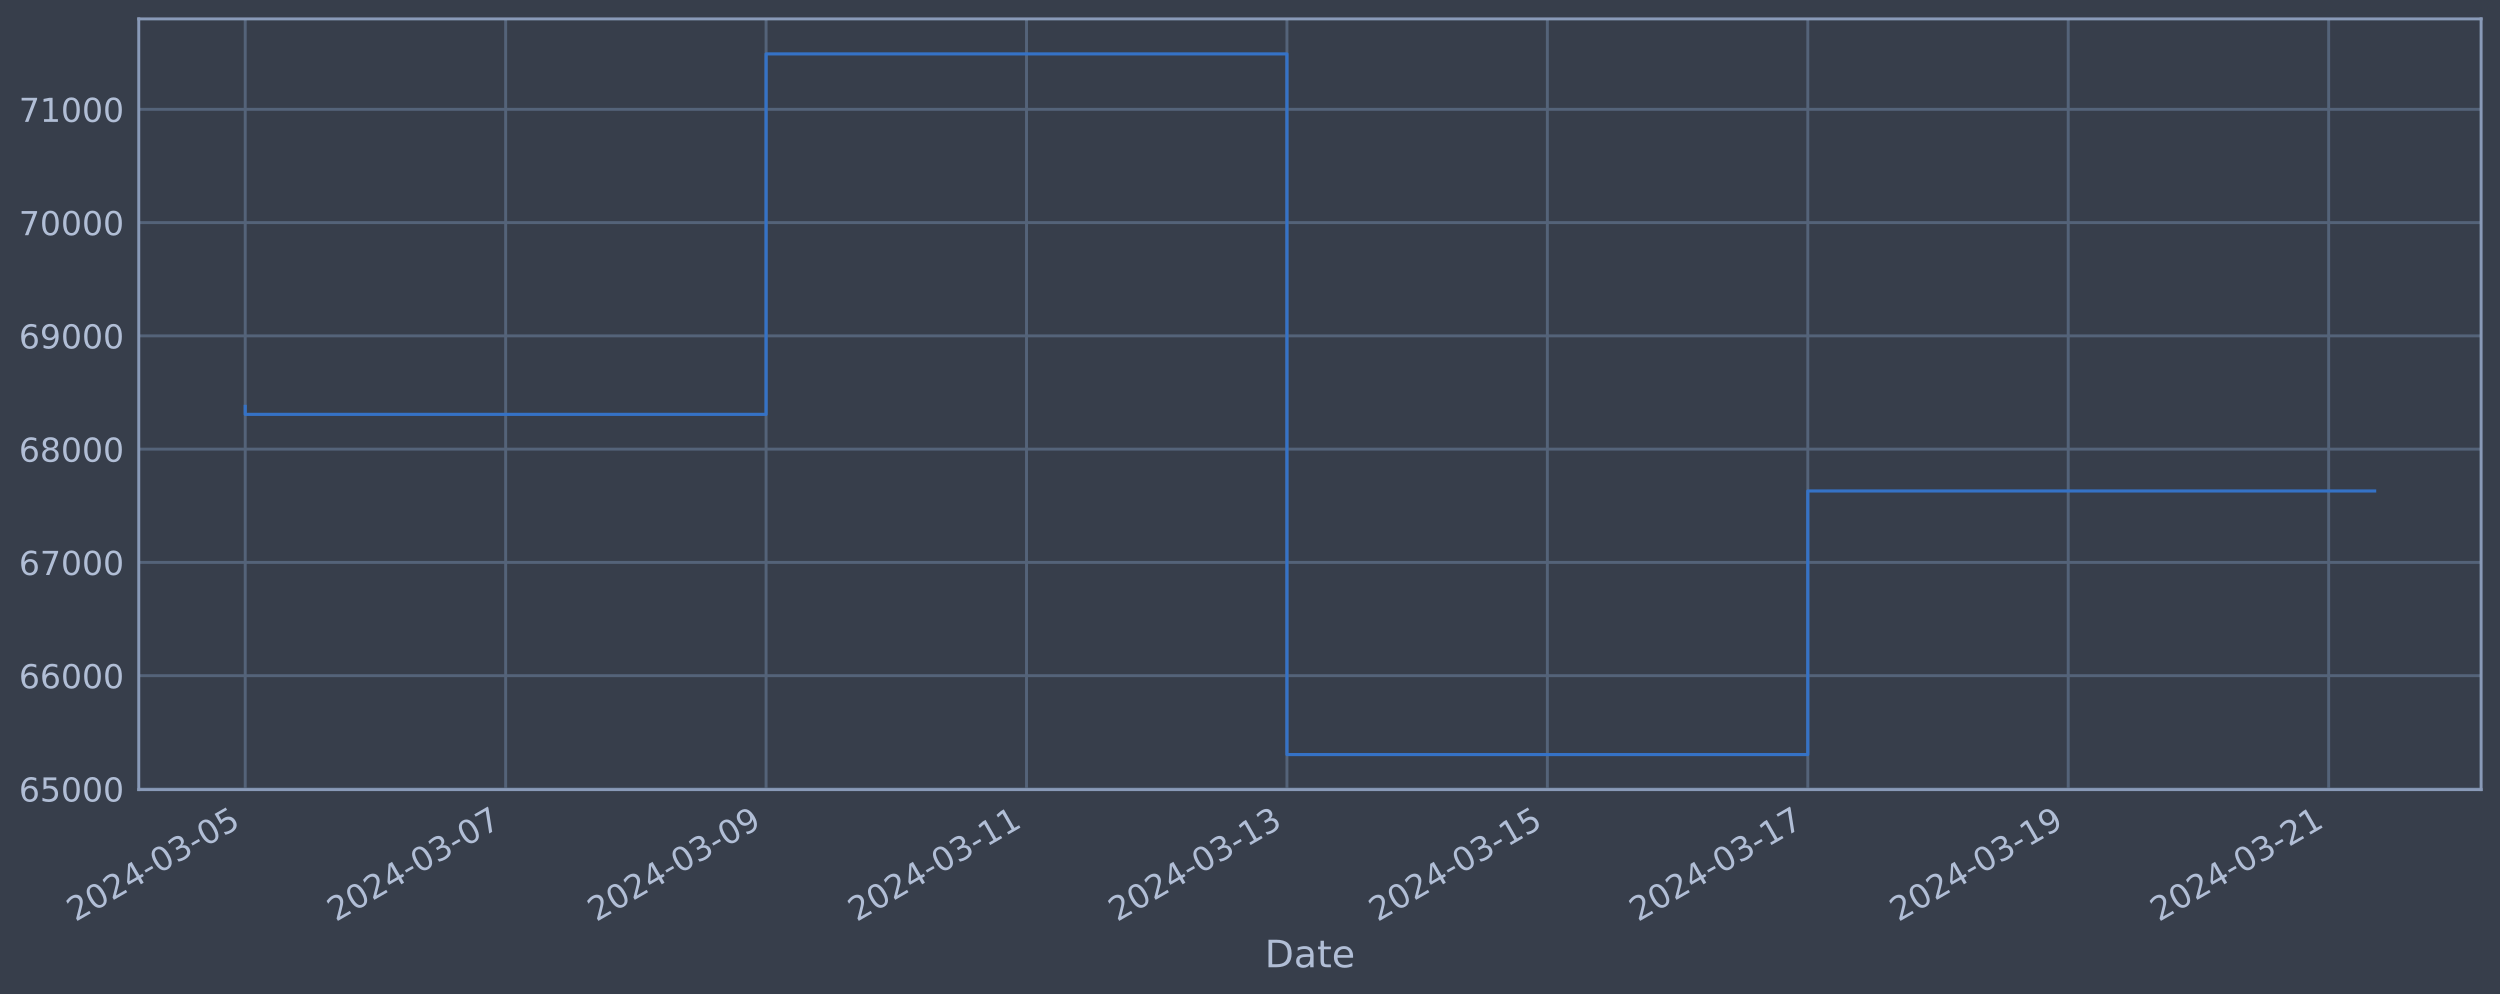
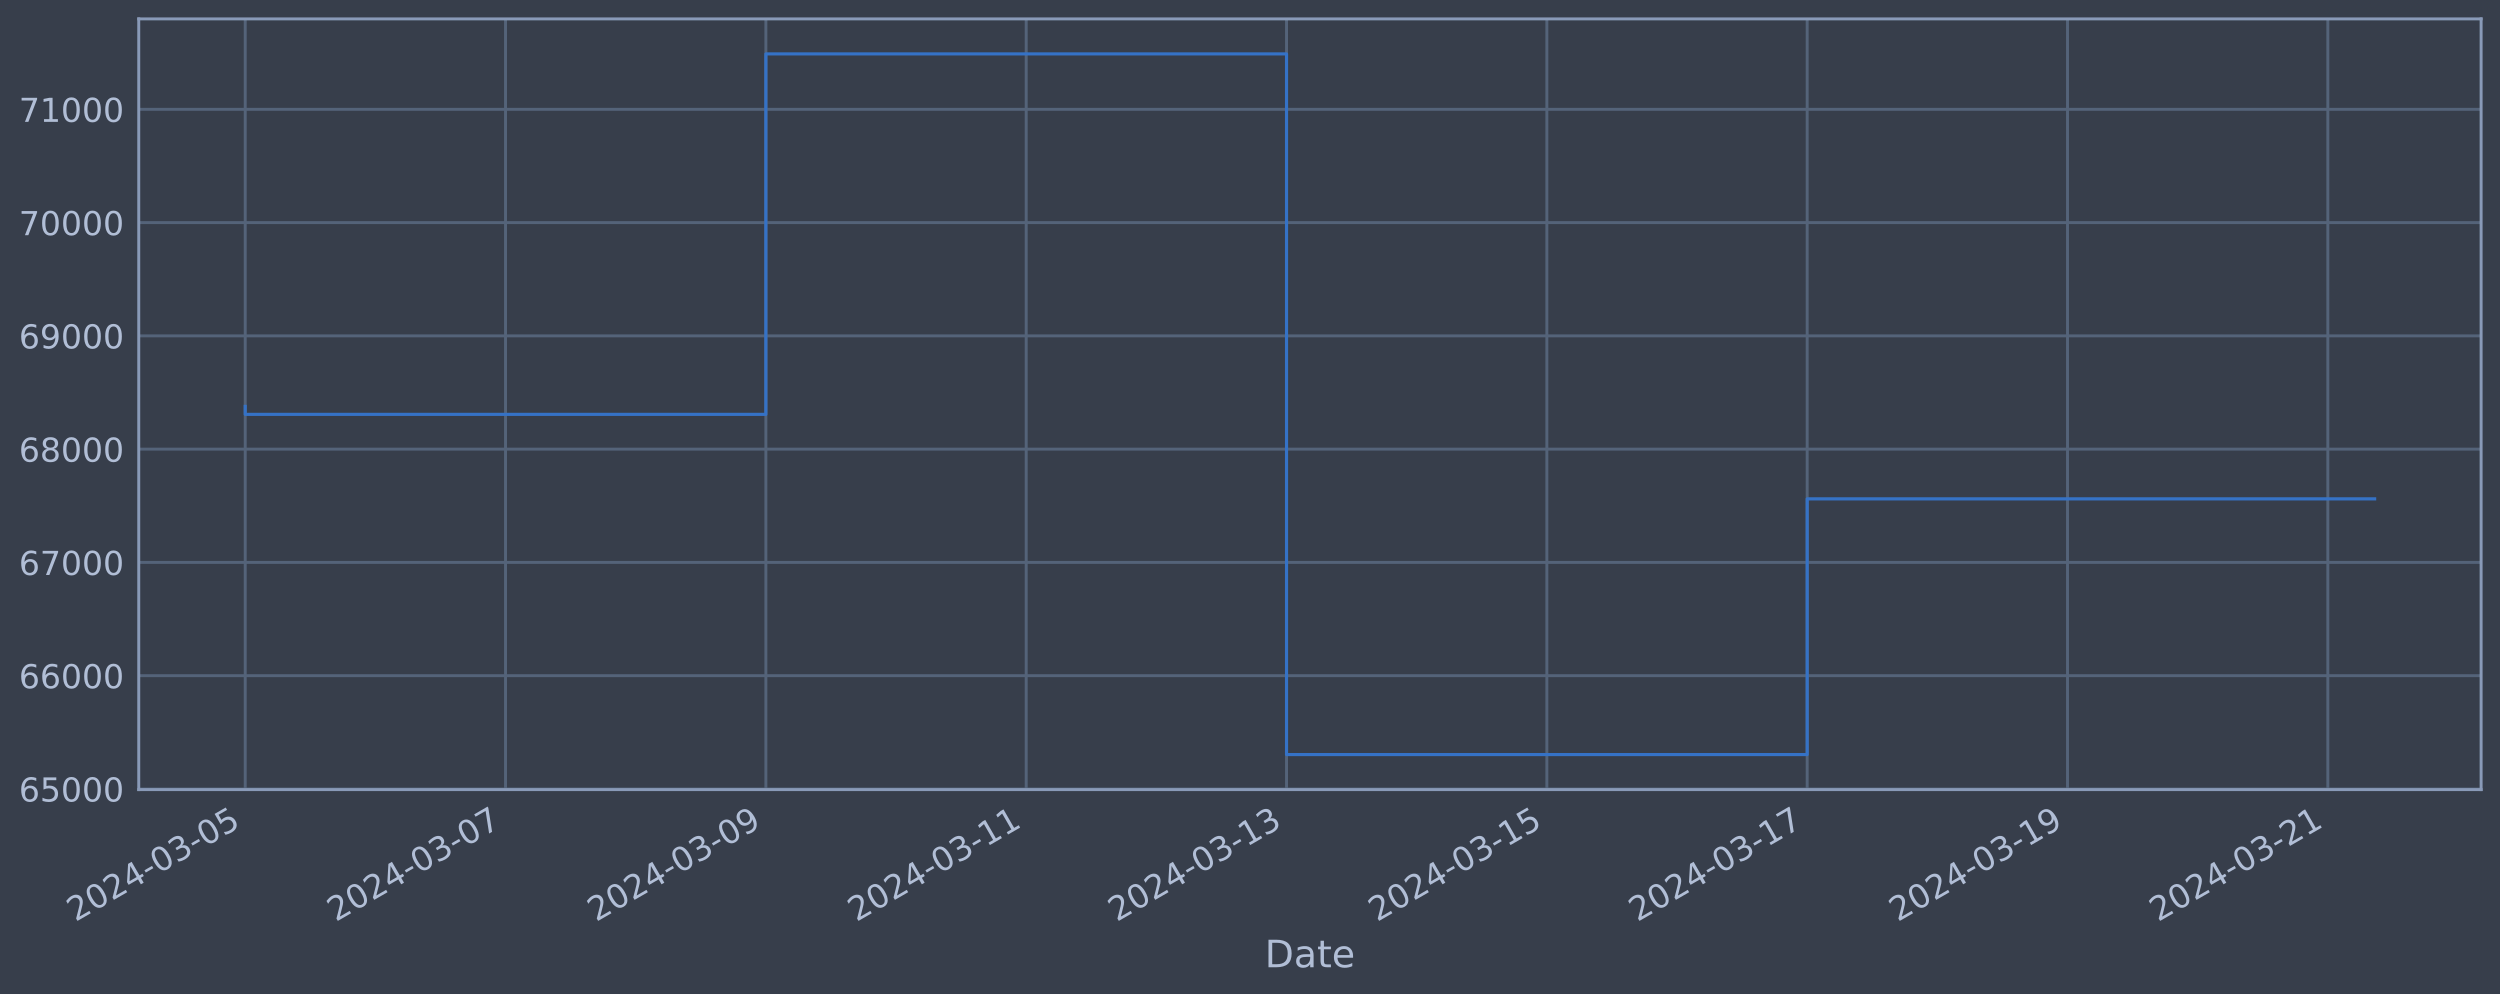
<svg xmlns="http://www.w3.org/2000/svg" xmlns:xlink="http://www.w3.org/1999/xlink" width="952.884pt" height="378.87pt" viewBox="0 0 952.884 378.87" version="1.1">
  <defs>
    <style type="text/css">*{stroke-linejoin: round; stroke-linecap: butt}</style>
  </defs>
  <g id="figure_1">
    <g id="patch_1">
      <path d="M 0 378.87  L 952.884 378.87  L 952.884 0  L 0 0  z " style="fill: #373e4b" />
    </g>
    <g id="axes_1">
      <g id="patch_2">
        <path d="M 52.884 300.96  L 945.684 300.96  L 945.684 7.2  L 52.884 7.2  z " style="fill: #373e4b" />
      </g>
      <g id="matplotlib.axis_1">
        <g id="xtick_1">
          <g id="line2d_1">
-             <path d="M 93.466 300.96  L 93.466 7.2  " clip-path="url(#pb9203109cc)" style="fill: none; stroke: #546379; stroke-width: 1.12; stroke-linecap: square" />
+             <path d="M 93.466 300.96  L 93.466 7.2  " clip-path="url(#p0a441f3ab5)" style="fill: none; stroke: #546379; stroke-width: 1.12; stroke-linecap: square" />
          </g>
          <g id="line2d_2" />
          <g id="text_1">
            <g style="fill: #b1bed6" transform="translate(28.74006 351.4642) rotate(-30) scale(0.126 -0.126)">
              <defs>
                <path id="DejaVuSans-32" d="M 1228 531  L 3431 531  L 3431 0  L 469 0  L 469 531  Q 828 903 1448 1529  Q 2069 2156 2228 2338  Q 2531 2678 2651 2914  Q 2772 3150 2772 3378  Q 2772 3750 2511 3984  Q 2250 4219 1831 4219  Q 1534 4219 1204 4116  Q 875 4013 500 3803  L 500 4441  Q 881 4594 1212 4672  Q 1544 4750 1819 4750  Q 2544 4750 2975 4387  Q 3406 4025 3406 3419  Q 3406 3131 3298 2873  Q 3191 2616 2906 2266  Q 2828 2175 2409 1742  Q 1991 1309 1228 531  z " transform="scale(0.015625)" />
                <path id="DejaVuSans-30" d="M 2034 4250  Q 1547 4250 1301 3770  Q 1056 3291 1056 2328  Q 1056 1369 1301 889  Q 1547 409 2034 409  Q 2525 409 2770 889  Q 3016 1369 3016 2328  Q 3016 3291 2770 3770  Q 2525 4250 2034 4250  z M 2034 4750  Q 2819 4750 3233 4129  Q 3647 3509 3647 2328  Q 3647 1150 3233 529  Q 2819 -91 2034 -91  Q 1250 -91 836 529  Q 422 1150 422 2328  Q 422 3509 836 4129  Q 1250 4750 2034 4750  z " transform="scale(0.015625)" />
                <path id="DejaVuSans-34" d="M 2419 4116  L 825 1625  L 2419 1625  L 2419 4116  z M 2253 4666  L 3047 4666  L 3047 1625  L 3713 1625  L 3713 1100  L 3047 1100  L 3047 0  L 2419 0  L 2419 1100  L 313 1100  L 313 1709  L 2253 4666  z " transform="scale(0.015625)" />
                <path id="DejaVuSans-2d" d="M 313 2009  L 1997 2009  L 1997 1497  L 313 1497  L 313 2009  z " transform="scale(0.015625)" />
                <path id="DejaVuSans-33" d="M 2597 2516  Q 3050 2419 3304 2112  Q 3559 1806 3559 1356  Q 3559 666 3084 287  Q 2609 -91 1734 -91  Q 1441 -91 1130 -33  Q 819 25 488 141  L 488 750  Q 750 597 1062 519  Q 1375 441 1716 441  Q 2309 441 2620 675  Q 2931 909 2931 1356  Q 2931 1769 2642 2001  Q 2353 2234 1838 2234  L 1294 2234  L 1294 2753  L 1863 2753  Q 2328 2753 2575 2939  Q 2822 3125 2822 3475  Q 2822 3834 2567 4026  Q 2313 4219 1838 4219  Q 1578 4219 1281 4162  Q 984 4106 628 3988  L 628 4550  Q 988 4650 1302 4700  Q 1616 4750 1894 4750  Q 2613 4750 3031 4423  Q 3450 4097 3450 3541  Q 3450 3153 3228 2886  Q 3006 2619 2597 2516  z " transform="scale(0.015625)" />
                <path id="DejaVuSans-35" d="M 691 4666  L 3169 4666  L 3169 4134  L 1269 4134  L 1269 2991  Q 1406 3038 1543 3061  Q 1681 3084 1819 3084  Q 2600 3084 3056 2656  Q 3513 2228 3513 1497  Q 3513 744 3044 326  Q 2575 -91 1722 -91  Q 1428 -91 1123 -41  Q 819 9 494 109  L 494 744  Q 775 591 1075 516  Q 1375 441 1709 441  Q 2250 441 2565 725  Q 2881 1009 2881 1497  Q 2881 1984 2565 2268  Q 2250 2553 1709 2553  Q 1456 2553 1204 2497  Q 953 2441 691 2322  L 691 4666  z " transform="scale(0.015625)" />
              </defs>
              <use xlink:href="#DejaVuSans-32" />
              <use xlink:href="#DejaVuSans-30" x="63.623" />
              <use xlink:href="#DejaVuSans-32" x="127.246" />
              <use xlink:href="#DejaVuSans-34" x="190.869" />
              <use xlink:href="#DejaVuSans-2d" x="254.492" />
              <use xlink:href="#DejaVuSans-30" x="290.576" />
              <use xlink:href="#DejaVuSans-33" x="354.199" />
              <use xlink:href="#DejaVuSans-2d" x="417.822" />
              <use xlink:href="#DejaVuSans-30" x="453.906" />
              <use xlink:href="#DejaVuSans-35" x="517.529" />
            </g>
          </g>
        </g>
        <g id="xtick_2">
          <g id="line2d_3">
-             <path d="M 192.729 300.96  L 192.729 7.2  " clip-path="url(#pb9203109cc)" style="fill: none; stroke: #546379; stroke-width: 1.12; stroke-linecap: square" />
+             <path d="M 192.69 300.96  L 192.69 7.2  " clip-path="url(#p0a441f3ab5)" style="fill: none; stroke: #546379; stroke-width: 1.12; stroke-linecap: square" />
          </g>
          <g id="line2d_4" />
          <g id="text_2">
-             <g style="fill: #b1bed6" transform="translate(128.0039 351.4642) rotate(-30) scale(0.126 -0.126)">
+             <g style="fill: #b1bed6" transform="translate(127.9647 351.4642) rotate(-30) scale(0.126 -0.126)">
              <defs>
                <path id="DejaVuSans-37" d="M 525 4666  L 3525 4666  L 3525 4397  L 1831 0  L 1172 0  L 2766 4134  L 525 4134  L 525 4666  z " transform="scale(0.015625)" />
              </defs>
              <use xlink:href="#DejaVuSans-32" />
              <use xlink:href="#DejaVuSans-30" x="63.623" />
              <use xlink:href="#DejaVuSans-32" x="127.246" />
              <use xlink:href="#DejaVuSans-34" x="190.869" />
              <use xlink:href="#DejaVuSans-2d" x="254.492" />
              <use xlink:href="#DejaVuSans-30" x="290.576" />
              <use xlink:href="#DejaVuSans-33" x="354.199" />
              <use xlink:href="#DejaVuSans-2d" x="417.822" />
              <use xlink:href="#DejaVuSans-30" x="453.906" />
              <use xlink:href="#DejaVuSans-37" x="517.529" />
            </g>
          </g>
        </g>
        <g id="xtick_3">
          <g id="line2d_5">
-             <path d="M 291.993 300.96  L 291.993 7.2  " clip-path="url(#pb9203109cc)" style="fill: none; stroke: #546379; stroke-width: 1.12; stroke-linecap: square" />
+             <path d="M 291.915 300.96  L 291.915 7.2  " clip-path="url(#p0a441f3ab5)" style="fill: none; stroke: #546379; stroke-width: 1.12; stroke-linecap: square" />
          </g>
          <g id="line2d_6" />
          <g id="text_3">
-             <g style="fill: #b1bed6" transform="translate(227.2677 351.4642) rotate(-30) scale(0.126 -0.126)">
+             <g style="fill: #b1bed6" transform="translate(227.1894 351.4642) rotate(-30) scale(0.126 -0.126)">
              <defs>
                <path id="DejaVuSans-39" d="M 703 97  L 703 672  Q 941 559 1184 500  Q 1428 441 1663 441  Q 2288 441 2617 861  Q 2947 1281 2994 2138  Q 2813 1869 2534 1725  Q 2256 1581 1919 1581  Q 1219 1581 811 2004  Q 403 2428 403 3163  Q 403 3881 828 4315  Q 1253 4750 1959 4750  Q 2769 4750 3195 4129  Q 3622 3509 3622 2328  Q 3622 1225 3098 567  Q 2575 -91 1691 -91  Q 1453 -91 1209 -44  Q 966 3 703 97  z M 1959 2075  Q 2384 2075 2632 2365  Q 2881 2656 2881 3163  Q 2881 3666 2632 3958  Q 2384 4250 1959 4250  Q 1534 4250 1286 3958  Q 1038 3666 1038 3163  Q 1038 2656 1286 2365  Q 1534 2075 1959 2075  z " transform="scale(0.015625)" />
              </defs>
              <use xlink:href="#DejaVuSans-32" />
              <use xlink:href="#DejaVuSans-30" x="63.623" />
              <use xlink:href="#DejaVuSans-32" x="127.246" />
              <use xlink:href="#DejaVuSans-34" x="190.869" />
              <use xlink:href="#DejaVuSans-2d" x="254.492" />
              <use xlink:href="#DejaVuSans-30" x="290.576" />
              <use xlink:href="#DejaVuSans-33" x="354.199" />
              <use xlink:href="#DejaVuSans-2d" x="417.822" />
              <use xlink:href="#DejaVuSans-30" x="453.906" />
              <use xlink:href="#DejaVuSans-39" x="517.529" />
            </g>
          </g>
        </g>
        <g id="xtick_4">
          <g id="line2d_7">
-             <path d="M 391.257 300.96  L 391.257 7.2  " clip-path="url(#pb9203109cc)" style="fill: none; stroke: #546379; stroke-width: 1.12; stroke-linecap: square" />
+             <path d="M 391.14 300.96  L 391.14 7.2  " clip-path="url(#p0a441f3ab5)" style="fill: none; stroke: #546379; stroke-width: 1.12; stroke-linecap: square" />
          </g>
          <g id="line2d_8" />
          <g id="text_4">
-             <g style="fill: #b1bed6" transform="translate(326.5316 351.4642) rotate(-30) scale(0.126 -0.126)">
+             <g style="fill: #b1bed6" transform="translate(326.414 351.4642) rotate(-30) scale(0.126 -0.126)">
              <defs>
                <path id="DejaVuSans-31" d="M 794 531  L 1825 531  L 1825 4091  L 703 3866  L 703 4441  L 1819 4666  L 2450 4666  L 2450 531  L 3481 531  L 3481 0  L 794 0  L 794 531  z " transform="scale(0.015625)" />
              </defs>
              <use xlink:href="#DejaVuSans-32" />
              <use xlink:href="#DejaVuSans-30" x="63.623" />
              <use xlink:href="#DejaVuSans-32" x="127.246" />
              <use xlink:href="#DejaVuSans-34" x="190.869" />
              <use xlink:href="#DejaVuSans-2d" x="254.492" />
              <use xlink:href="#DejaVuSans-30" x="290.576" />
              <use xlink:href="#DejaVuSans-33" x="354.199" />
              <use xlink:href="#DejaVuSans-2d" x="417.822" />
              <use xlink:href="#DejaVuSans-31" x="453.906" />
              <use xlink:href="#DejaVuSans-31" x="517.529" />
            </g>
          </g>
        </g>
        <g id="xtick_5">
          <g id="line2d_9">
-             <path d="M 490.521 300.96  L 490.521 7.2  " clip-path="url(#pb9203109cc)" style="fill: none; stroke: #546379; stroke-width: 1.12; stroke-linecap: square" />
+             <path d="M 490.364 300.96  L 490.364 7.2  " clip-path="url(#p0a441f3ab5)" style="fill: none; stroke: #546379; stroke-width: 1.12; stroke-linecap: square" />
          </g>
          <g id="line2d_10" />
          <g id="text_5">
-             <g style="fill: #b1bed6" transform="translate(425.7954 351.4642) rotate(-30) scale(0.126 -0.126)">
+             <g style="fill: #b1bed6" transform="translate(425.6386 351.4642) rotate(-30) scale(0.126 -0.126)">
              <use xlink:href="#DejaVuSans-32" />
              <use xlink:href="#DejaVuSans-30" x="63.623" />
              <use xlink:href="#DejaVuSans-32" x="127.246" />
              <use xlink:href="#DejaVuSans-34" x="190.869" />
              <use xlink:href="#DejaVuSans-2d" x="254.492" />
              <use xlink:href="#DejaVuSans-30" x="290.576" />
              <use xlink:href="#DejaVuSans-33" x="354.199" />
              <use xlink:href="#DejaVuSans-2d" x="417.822" />
              <use xlink:href="#DejaVuSans-31" x="453.906" />
              <use xlink:href="#DejaVuSans-33" x="517.529" />
            </g>
          </g>
        </g>
        <g id="xtick_6">
          <g id="line2d_11">
-             <path d="M 589.785 300.96  L 589.785 7.2  " clip-path="url(#pb9203109cc)" style="fill: none; stroke: #546379; stroke-width: 1.12; stroke-linecap: square" />
+             <path d="M 589.589 300.96  L 589.589 7.2  " clip-path="url(#p0a441f3ab5)" style="fill: none; stroke: #546379; stroke-width: 1.12; stroke-linecap: square" />
          </g>
          <g id="line2d_12" />
          <g id="text_6">
-             <g style="fill: #b1bed6" transform="translate(525.0592 351.4642) rotate(-30) scale(0.126 -0.126)">
+             <g style="fill: #b1bed6" transform="translate(524.8633 351.4642) rotate(-30) scale(0.126 -0.126)">
              <use xlink:href="#DejaVuSans-32" />
              <use xlink:href="#DejaVuSans-30" x="63.623" />
              <use xlink:href="#DejaVuSans-32" x="127.246" />
              <use xlink:href="#DejaVuSans-34" x="190.869" />
              <use xlink:href="#DejaVuSans-2d" x="254.492" />
              <use xlink:href="#DejaVuSans-30" x="290.576" />
              <use xlink:href="#DejaVuSans-33" x="354.199" />
              <use xlink:href="#DejaVuSans-2d" x="417.822" />
              <use xlink:href="#DejaVuSans-31" x="453.906" />
              <use xlink:href="#DejaVuSans-35" x="517.529" />
            </g>
          </g>
        </g>
        <g id="xtick_7">
          <g id="line2d_13">
-             <path d="M 689.049 300.96  L 689.049 7.2  " clip-path="url(#pb9203109cc)" style="fill: none; stroke: #546379; stroke-width: 1.12; stroke-linecap: square" />
+             <path d="M 688.813 300.96  L 688.813 7.2  " clip-path="url(#p0a441f3ab5)" style="fill: none; stroke: #546379; stroke-width: 1.12; stroke-linecap: square" />
          </g>
          <g id="line2d_14" />
          <g id="text_7">
-             <g style="fill: #b1bed6" transform="translate(624.3231 351.4642) rotate(-30) scale(0.126 -0.126)">
+             <g style="fill: #b1bed6" transform="translate(624.0879 351.4642) rotate(-30) scale(0.126 -0.126)">
              <use xlink:href="#DejaVuSans-32" />
              <use xlink:href="#DejaVuSans-30" x="63.623" />
              <use xlink:href="#DejaVuSans-32" x="127.246" />
              <use xlink:href="#DejaVuSans-34" x="190.869" />
              <use xlink:href="#DejaVuSans-2d" x="254.492" />
              <use xlink:href="#DejaVuSans-30" x="290.576" />
              <use xlink:href="#DejaVuSans-33" x="354.199" />
              <use xlink:href="#DejaVuSans-2d" x="417.822" />
              <use xlink:href="#DejaVuSans-31" x="453.906" />
              <use xlink:href="#DejaVuSans-37" x="517.529" />
            </g>
          </g>
        </g>
        <g id="xtick_8">
          <g id="line2d_15">
-             <path d="M 788.312 300.96  L 788.312 7.2  " clip-path="url(#pb9203109cc)" style="fill: none; stroke: #546379; stroke-width: 1.12; stroke-linecap: square" />
+             <path d="M 788.038 300.96  L 788.038 7.2  " clip-path="url(#p0a441f3ab5)" style="fill: none; stroke: #546379; stroke-width: 1.12; stroke-linecap: square" />
          </g>
          <g id="line2d_16" />
          <g id="text_8">
-             <g style="fill: #b1bed6" transform="translate(723.5869 351.4642) rotate(-30) scale(0.126 -0.126)">
+             <g style="fill: #b1bed6" transform="translate(723.3126 351.4642) rotate(-30) scale(0.126 -0.126)">
              <use xlink:href="#DejaVuSans-32" />
              <use xlink:href="#DejaVuSans-30" x="63.623" />
              <use xlink:href="#DejaVuSans-32" x="127.246" />
              <use xlink:href="#DejaVuSans-34" x="190.869" />
              <use xlink:href="#DejaVuSans-2d" x="254.492" />
              <use xlink:href="#DejaVuSans-30" x="290.576" />
              <use xlink:href="#DejaVuSans-33" x="354.199" />
              <use xlink:href="#DejaVuSans-2d" x="417.822" />
              <use xlink:href="#DejaVuSans-31" x="453.906" />
              <use xlink:href="#DejaVuSans-39" x="517.529" />
            </g>
          </g>
        </g>
        <g id="xtick_9">
          <g id="line2d_17">
-             <path d="M 887.576 300.96  L 887.576 7.2  " clip-path="url(#pb9203109cc)" style="fill: none; stroke: #546379; stroke-width: 1.12; stroke-linecap: square" />
+             <path d="M 887.263 300.96  L 887.263 7.2  " clip-path="url(#p0a441f3ab5)" style="fill: none; stroke: #546379; stroke-width: 1.12; stroke-linecap: square" />
          </g>
          <g id="line2d_18" />
          <g id="text_9">
-             <g style="fill: #b1bed6" transform="translate(822.8507 351.4642) rotate(-30) scale(0.126 -0.126)">
+             <g style="fill: #b1bed6" transform="translate(822.5372 351.4642) rotate(-30) scale(0.126 -0.126)">
              <use xlink:href="#DejaVuSans-32" />
              <use xlink:href="#DejaVuSans-30" x="63.623" />
              <use xlink:href="#DejaVuSans-32" x="127.246" />
              <use xlink:href="#DejaVuSans-34" x="190.869" />
              <use xlink:href="#DejaVuSans-2d" x="254.492" />
              <use xlink:href="#DejaVuSans-30" x="290.576" />
              <use xlink:href="#DejaVuSans-33" x="354.199" />
              <use xlink:href="#DejaVuSans-2d" x="417.822" />
              <use xlink:href="#DejaVuSans-32" x="453.906" />
              <use xlink:href="#DejaVuSans-31" x="517.529" />
            </g>
          </g>
        </g>
        <g id="text_10">
          <g style="fill: #b1bed6" transform="translate(482.0746 368.6753) scale(0.144 -0.144)">
            <defs>
              <path id="DejaVuSans-44" d="M 1259 4147  L 1259 519  L 2022 519  Q 2988 519 3436 956  Q 3884 1394 3884 2338  Q 3884 3275 3436 3711  Q 2988 4147 2022 4147  L 1259 4147  z M 628 4666  L 1925 4666  Q 3281 4666 3915 4102  Q 4550 3538 4550 2338  Q 4550 1131 3912 565  Q 3275 0 1925 0  L 628 0  L 628 4666  z " transform="scale(0.015625)" />
              <path id="DejaVuSans-61" d="M 2194 1759  Q 1497 1759 1228 1600  Q 959 1441 959 1056  Q 959 750 1161 570  Q 1363 391 1709 391  Q 2188 391 2477 730  Q 2766 1069 2766 1631  L 2766 1759  L 2194 1759  z M 3341 1997  L 3341 0  L 2766 0  L 2766 531  Q 2569 213 2275 61  Q 1981 -91 1556 -91  Q 1019 -91 701 211  Q 384 513 384 1019  Q 384 1609 779 1909  Q 1175 2209 1959 2209  L 2766 2209  L 2766 2266  Q 2766 2663 2505 2880  Q 2244 3097 1772 3097  Q 1472 3097 1187 3025  Q 903 2953 641 2809  L 641 3341  Q 956 3463 1253 3523  Q 1550 3584 1831 3584  Q 2591 3584 2966 3190  Q 3341 2797 3341 1997  z " transform="scale(0.015625)" />
              <path id="DejaVuSans-74" d="M 1172 4494  L 1172 3500  L 2356 3500  L 2356 3053  L 1172 3053  L 1172 1153  Q 1172 725 1289 603  Q 1406 481 1766 481  L 2356 481  L 2356 0  L 1766 0  Q 1100 0 847 248  Q 594 497 594 1153  L 594 3053  L 172 3053  L 172 3500  L 594 3500  L 594 4494  L 1172 4494  z " transform="scale(0.015625)" />
              <path id="DejaVuSans-65" d="M 3597 1894  L 3597 1613  L 953 1613  Q 991 1019 1311 708  Q 1631 397 2203 397  Q 2534 397 2845 478  Q 3156 559 3463 722  L 3463 178  Q 3153 47 2828 -22  Q 2503 -91 2169 -91  Q 1331 -91 842 396  Q 353 884 353 1716  Q 353 2575 817 3079  Q 1281 3584 2069 3584  Q 2775 3584 3186 3129  Q 3597 2675 3597 1894  z M 3022 2063  Q 3016 2534 2758 2815  Q 2500 3097 2075 3097  Q 1594 3097 1305 2825  Q 1016 2553 972 2059  L 3022 2063  z " transform="scale(0.015625)" />
            </defs>
            <use xlink:href="#DejaVuSans-44" />
            <use xlink:href="#DejaVuSans-61" x="77.002" />
            <use xlink:href="#DejaVuSans-74" x="138.281" />
            <use xlink:href="#DejaVuSans-65" x="177.49" />
          </g>
        </g>
      </g>
      <g id="matplotlib.axis_2">
        <g id="ytick_1">
          <g id="line2d_19">
-             <path d="M 52.884 300.718  L 945.684 300.718  " clip-path="url(#pb9203109cc)" style="fill: none; stroke: #546379; stroke-width: 1.12; stroke-linecap: square" />
+             <path d="M 52.884 300.718  L 945.684 300.718  " clip-path="url(#p0a441f3ab5)" style="fill: none; stroke: #546379; stroke-width: 1.12; stroke-linecap: square" />
          </g>
          <g id="line2d_20" />
          <g id="text_11">
            <g style="fill: #b1bed6" transform="translate(7.2 305.5049) scale(0.126 -0.126)">
              <defs>
                <path id="DejaVuSans-36" d="M 2113 2584  Q 1688 2584 1439 2293  Q 1191 2003 1191 1497  Q 1191 994 1439 701  Q 1688 409 2113 409  Q 2538 409 2786 701  Q 3034 994 3034 1497  Q 3034 2003 2786 2293  Q 2538 2584 2113 2584  z M 3366 4563  L 3366 3988  Q 3128 4100 2886 4159  Q 2644 4219 2406 4219  Q 1781 4219 1451 3797  Q 1122 3375 1075 2522  Q 1259 2794 1537 2939  Q 1816 3084 2150 3084  Q 2853 3084 3261 2657  Q 3669 2231 3669 1497  Q 3669 778 3244 343  Q 2819 -91 2113 -91  Q 1303 -91 875 529  Q 447 1150 447 2328  Q 447 3434 972 4092  Q 1497 4750 2381 4750  Q 2619 4750 2861 4703  Q 3103 4656 3366 4563  z " transform="scale(0.015625)" />
              </defs>
              <use xlink:href="#DejaVuSans-36" />
              <use xlink:href="#DejaVuSans-35" x="63.623" />
              <use xlink:href="#DejaVuSans-30" x="127.246" />
              <use xlink:href="#DejaVuSans-30" x="190.869" />
              <use xlink:href="#DejaVuSans-30" x="254.492" />
            </g>
          </g>
        </g>
        <g id="ytick_2">
          <g id="line2d_21">
-             <path d="M 52.884 257.544  L 945.684 257.544  " clip-path="url(#pb9203109cc)" style="fill: none; stroke: #546379; stroke-width: 1.12; stroke-linecap: square" />
+             <path d="M 52.884 257.544  L 945.684 257.544  " clip-path="url(#p0a441f3ab5)" style="fill: none; stroke: #546379; stroke-width: 1.12; stroke-linecap: square" />
          </g>
          <g id="line2d_22" />
          <g id="text_12">
            <g style="fill: #b1bed6" transform="translate(7.2 262.331) scale(0.126 -0.126)">
              <use xlink:href="#DejaVuSans-36" />
              <use xlink:href="#DejaVuSans-36" x="63.623" />
              <use xlink:href="#DejaVuSans-30" x="127.246" />
              <use xlink:href="#DejaVuSans-30" x="190.869" />
              <use xlink:href="#DejaVuSans-30" x="254.492" />
            </g>
          </g>
        </g>
        <g id="ytick_3">
          <g id="line2d_23">
-             <path d="M 52.884 214.37  L 945.684 214.37  " clip-path="url(#pb9203109cc)" style="fill: none; stroke: #546379; stroke-width: 1.12; stroke-linecap: square" />
+             <path d="M 52.884 214.37  L 945.684 214.37  " clip-path="url(#p0a441f3ab5)" style="fill: none; stroke: #546379; stroke-width: 1.12; stroke-linecap: square" />
          </g>
          <g id="line2d_24" />
          <g id="text_13">
            <g style="fill: #b1bed6" transform="translate(7.2 219.157) scale(0.126 -0.126)">
              <use xlink:href="#DejaVuSans-36" />
              <use xlink:href="#DejaVuSans-37" x="63.623" />
              <use xlink:href="#DejaVuSans-30" x="127.246" />
              <use xlink:href="#DejaVuSans-30" x="190.869" />
              <use xlink:href="#DejaVuSans-30" x="254.492" />
            </g>
          </g>
        </g>
        <g id="ytick_4">
          <g id="line2d_25">
-             <path d="M 52.884 171.196  L 945.684 171.196  " clip-path="url(#pb9203109cc)" style="fill: none; stroke: #546379; stroke-width: 1.12; stroke-linecap: square" />
+             <path d="M 52.884 171.196  L 945.684 171.196  " clip-path="url(#p0a441f3ab5)" style="fill: none; stroke: #546379; stroke-width: 1.12; stroke-linecap: square" />
          </g>
          <g id="line2d_26" />
          <g id="text_14">
            <g style="fill: #b1bed6" transform="translate(7.2 175.9831) scale(0.126 -0.126)">
              <defs>
                <path id="DejaVuSans-38" d="M 2034 2216  Q 1584 2216 1326 1975  Q 1069 1734 1069 1313  Q 1069 891 1326 650  Q 1584 409 2034 409  Q 2484 409 2743 651  Q 3003 894 3003 1313  Q 3003 1734 2745 1975  Q 2488 2216 2034 2216  z M 1403 2484  Q 997 2584 770 2862  Q 544 3141 544 3541  Q 544 4100 942 4425  Q 1341 4750 2034 4750  Q 2731 4750 3128 4425  Q 3525 4100 3525 3541  Q 3525 3141 3298 2862  Q 3072 2584 2669 2484  Q 3125 2378 3379 2068  Q 3634 1759 3634 1313  Q 3634 634 3220 271  Q 2806 -91 2034 -91  Q 1263 -91 848 271  Q 434 634 434 1313  Q 434 1759 690 2068  Q 947 2378 1403 2484  z M 1172 3481  Q 1172 3119 1398 2916  Q 1625 2713 2034 2713  Q 2441 2713 2670 2916  Q 2900 3119 2900 3481  Q 2900 3844 2670 4047  Q 2441 4250 2034 4250  Q 1625 4250 1398 4047  Q 1172 3844 1172 3481  z " transform="scale(0.015625)" />
              </defs>
              <use xlink:href="#DejaVuSans-36" />
              <use xlink:href="#DejaVuSans-38" x="63.623" />
              <use xlink:href="#DejaVuSans-30" x="127.246" />
              <use xlink:href="#DejaVuSans-30" x="190.869" />
              <use xlink:href="#DejaVuSans-30" x="254.492" />
            </g>
          </g>
        </g>
        <g id="ytick_5">
          <g id="line2d_27">
-             <path d="M 52.884 128.022  L 945.684 128.022  " clip-path="url(#pb9203109cc)" style="fill: none; stroke: #546379; stroke-width: 1.12; stroke-linecap: square" />
+             <path d="M 52.884 128.022  L 945.684 128.022  " clip-path="url(#p0a441f3ab5)" style="fill: none; stroke: #546379; stroke-width: 1.12; stroke-linecap: square" />
          </g>
          <g id="line2d_28" />
          <g id="text_15">
            <g style="fill: #b1bed6" transform="translate(7.2 132.8092) scale(0.126 -0.126)">
              <use xlink:href="#DejaVuSans-36" />
              <use xlink:href="#DejaVuSans-39" x="63.623" />
              <use xlink:href="#DejaVuSans-30" x="127.246" />
              <use xlink:href="#DejaVuSans-30" x="190.869" />
              <use xlink:href="#DejaVuSans-30" x="254.492" />
            </g>
          </g>
        </g>
        <g id="ytick_6">
          <g id="line2d_29">
-             <path d="M 52.884 84.848  L 945.684 84.848  " clip-path="url(#pb9203109cc)" style="fill: none; stroke: #546379; stroke-width: 1.12; stroke-linecap: square" />
+             <path d="M 52.884 84.848  L 945.684 84.848  " clip-path="url(#p0a441f3ab5)" style="fill: none; stroke: #546379; stroke-width: 1.12; stroke-linecap: square" />
          </g>
          <g id="line2d_30" />
          <g id="text_16">
            <g style="fill: #b1bed6" transform="translate(7.2 89.63523) scale(0.126 -0.126)">
              <use xlink:href="#DejaVuSans-37" />
              <use xlink:href="#DejaVuSans-30" x="63.623" />
              <use xlink:href="#DejaVuSans-30" x="127.246" />
              <use xlink:href="#DejaVuSans-30" x="190.869" />
              <use xlink:href="#DejaVuSans-30" x="254.492" />
            </g>
          </g>
        </g>
        <g id="ytick_7">
          <g id="line2d_31">
-             <path d="M 52.884 41.674  L 945.684 41.674  " clip-path="url(#pb9203109cc)" style="fill: none; stroke: #546379; stroke-width: 1.12; stroke-linecap: square" />
+             <path d="M 52.884 41.674  L 945.684 41.674  " clip-path="url(#p0a441f3ab5)" style="fill: none; stroke: #546379; stroke-width: 1.12; stroke-linecap: square" />
          </g>
          <g id="line2d_32" />
          <g id="text_17">
            <g style="fill: #b1bed6" transform="translate(7.2 46.4613) scale(0.126 -0.126)">
              <use xlink:href="#DejaVuSans-37" />
              <use xlink:href="#DejaVuSans-31" x="63.623" />
              <use xlink:href="#DejaVuSans-30" x="127.246" />
              <use xlink:href="#DejaVuSans-30" x="190.869" />
              <use xlink:href="#DejaVuSans-30" x="254.492" />
            </g>
          </g>
        </g>
      </g>
      <g id="line2d_33">
-         <path d="M 93.466 154.891  L 93.466 157.946  L 291.993 157.946  L 291.993 20.553  L 490.521 20.553  L 490.521 287.607  L 689.049 287.607  L 689.049 187.14  L 905.102 187.14  " clip-path="url(#pb9203109cc)" style="fill: none; stroke: #3572c6; stroke-width: 1.2; stroke-linecap: square" />
+         <path d="M 93.466 154.891  L 93.466 157.946  L 291.915 157.946  L 291.915 20.553  L 490.364 20.553  L 490.364 287.607  L 688.813 287.607  L 688.813 190.146  L 905.102 190.146  " clip-path="url(#p0a441f3ab5)" style="fill: none; stroke: #3572c6; stroke-width: 1.2; stroke-linecap: square" />
      </g>
      <g id="patch_3">
        <path d="M 52.884 300.96  L 52.884 7.2  " style="fill: none; stroke: #899ab8; stroke-width: 1.12; stroke-linejoin: miter; stroke-linecap: square" />
      </g>
      <g id="patch_4">
        <path d="M 945.684 300.96  L 945.684 7.2  " style="fill: none; stroke: #899ab8; stroke-width: 1.12; stroke-linejoin: miter; stroke-linecap: square" />
      </g>
      <g id="patch_5">
        <path d="M 52.884 300.96  L 945.684 300.96  " style="fill: none; stroke: #899ab8; stroke-width: 1.12; stroke-linejoin: miter; stroke-linecap: square" />
      </g>
      <g id="patch_6">
        <path d="M 52.884 7.2  L 945.684 7.2  " style="fill: none; stroke: #899ab8; stroke-width: 1.12; stroke-linejoin: miter; stroke-linecap: square" />
      </g>
    </g>
  </g>
  <defs>
-     <clipPath id="pb9203109cc">
+     <clipPath id="p0a441f3ab5">
      <rect x="52.884" y="7.2" width="892.8" height="293.76" />
    </clipPath>
  </defs>
</svg>
